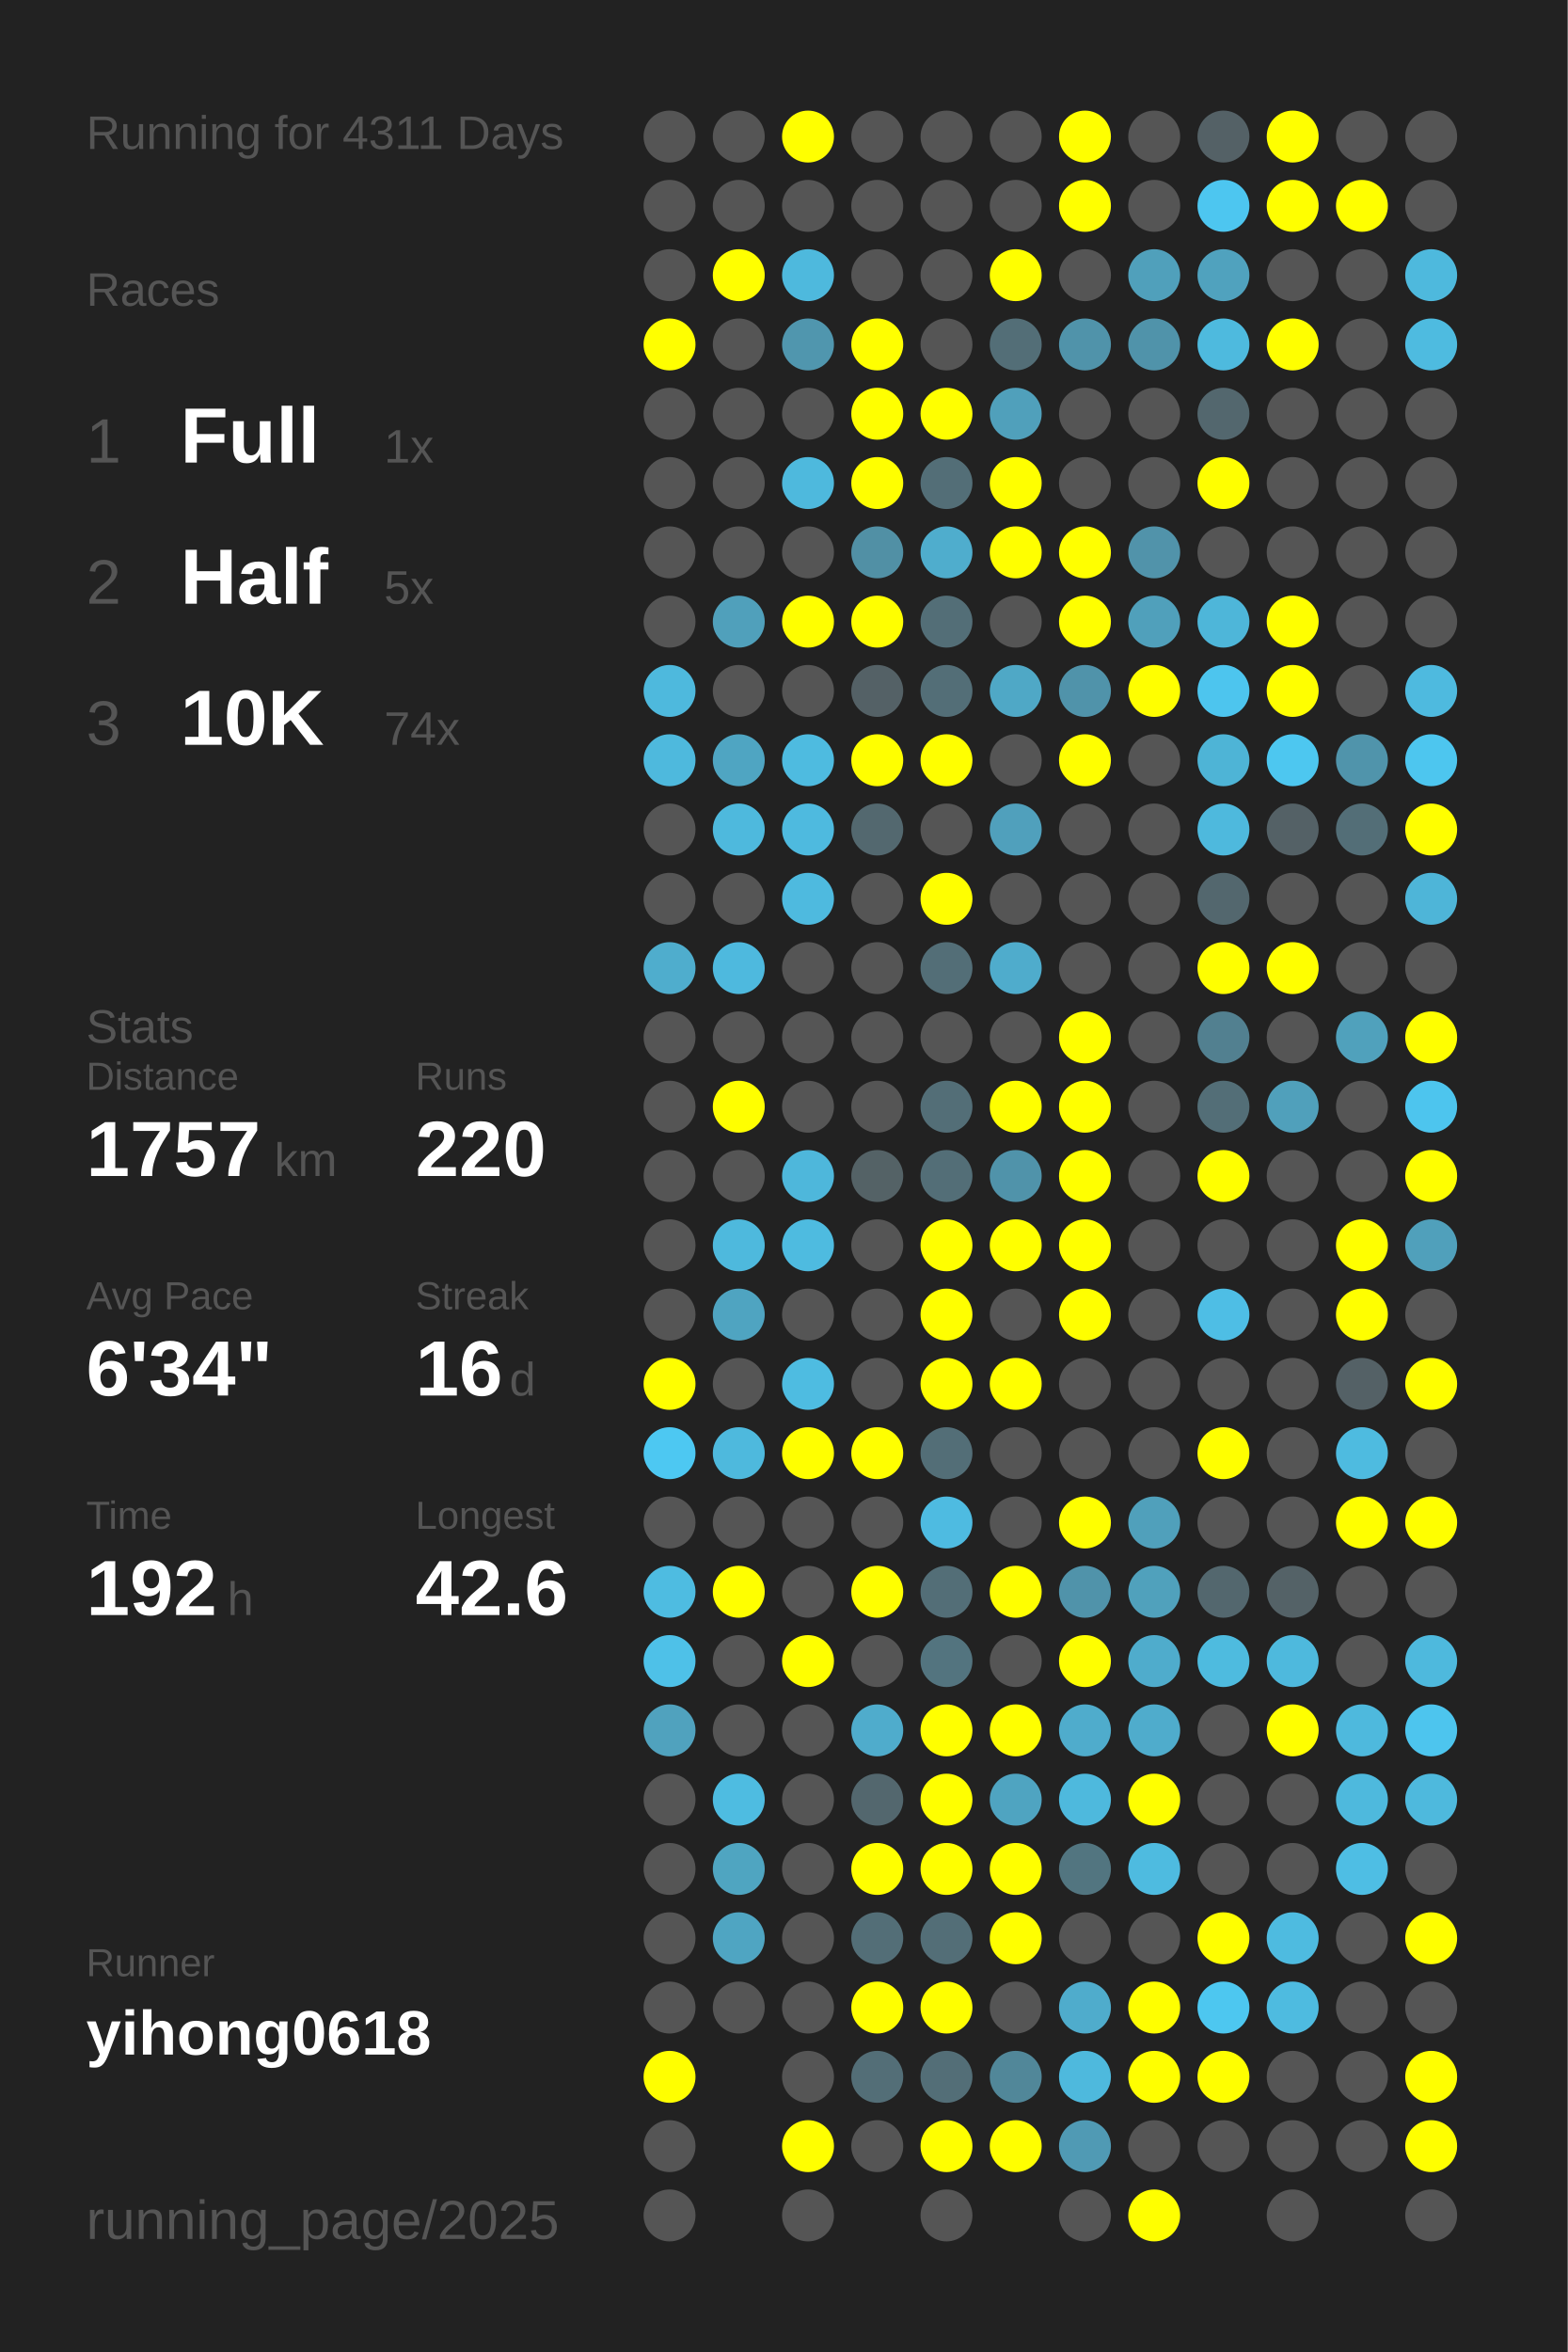
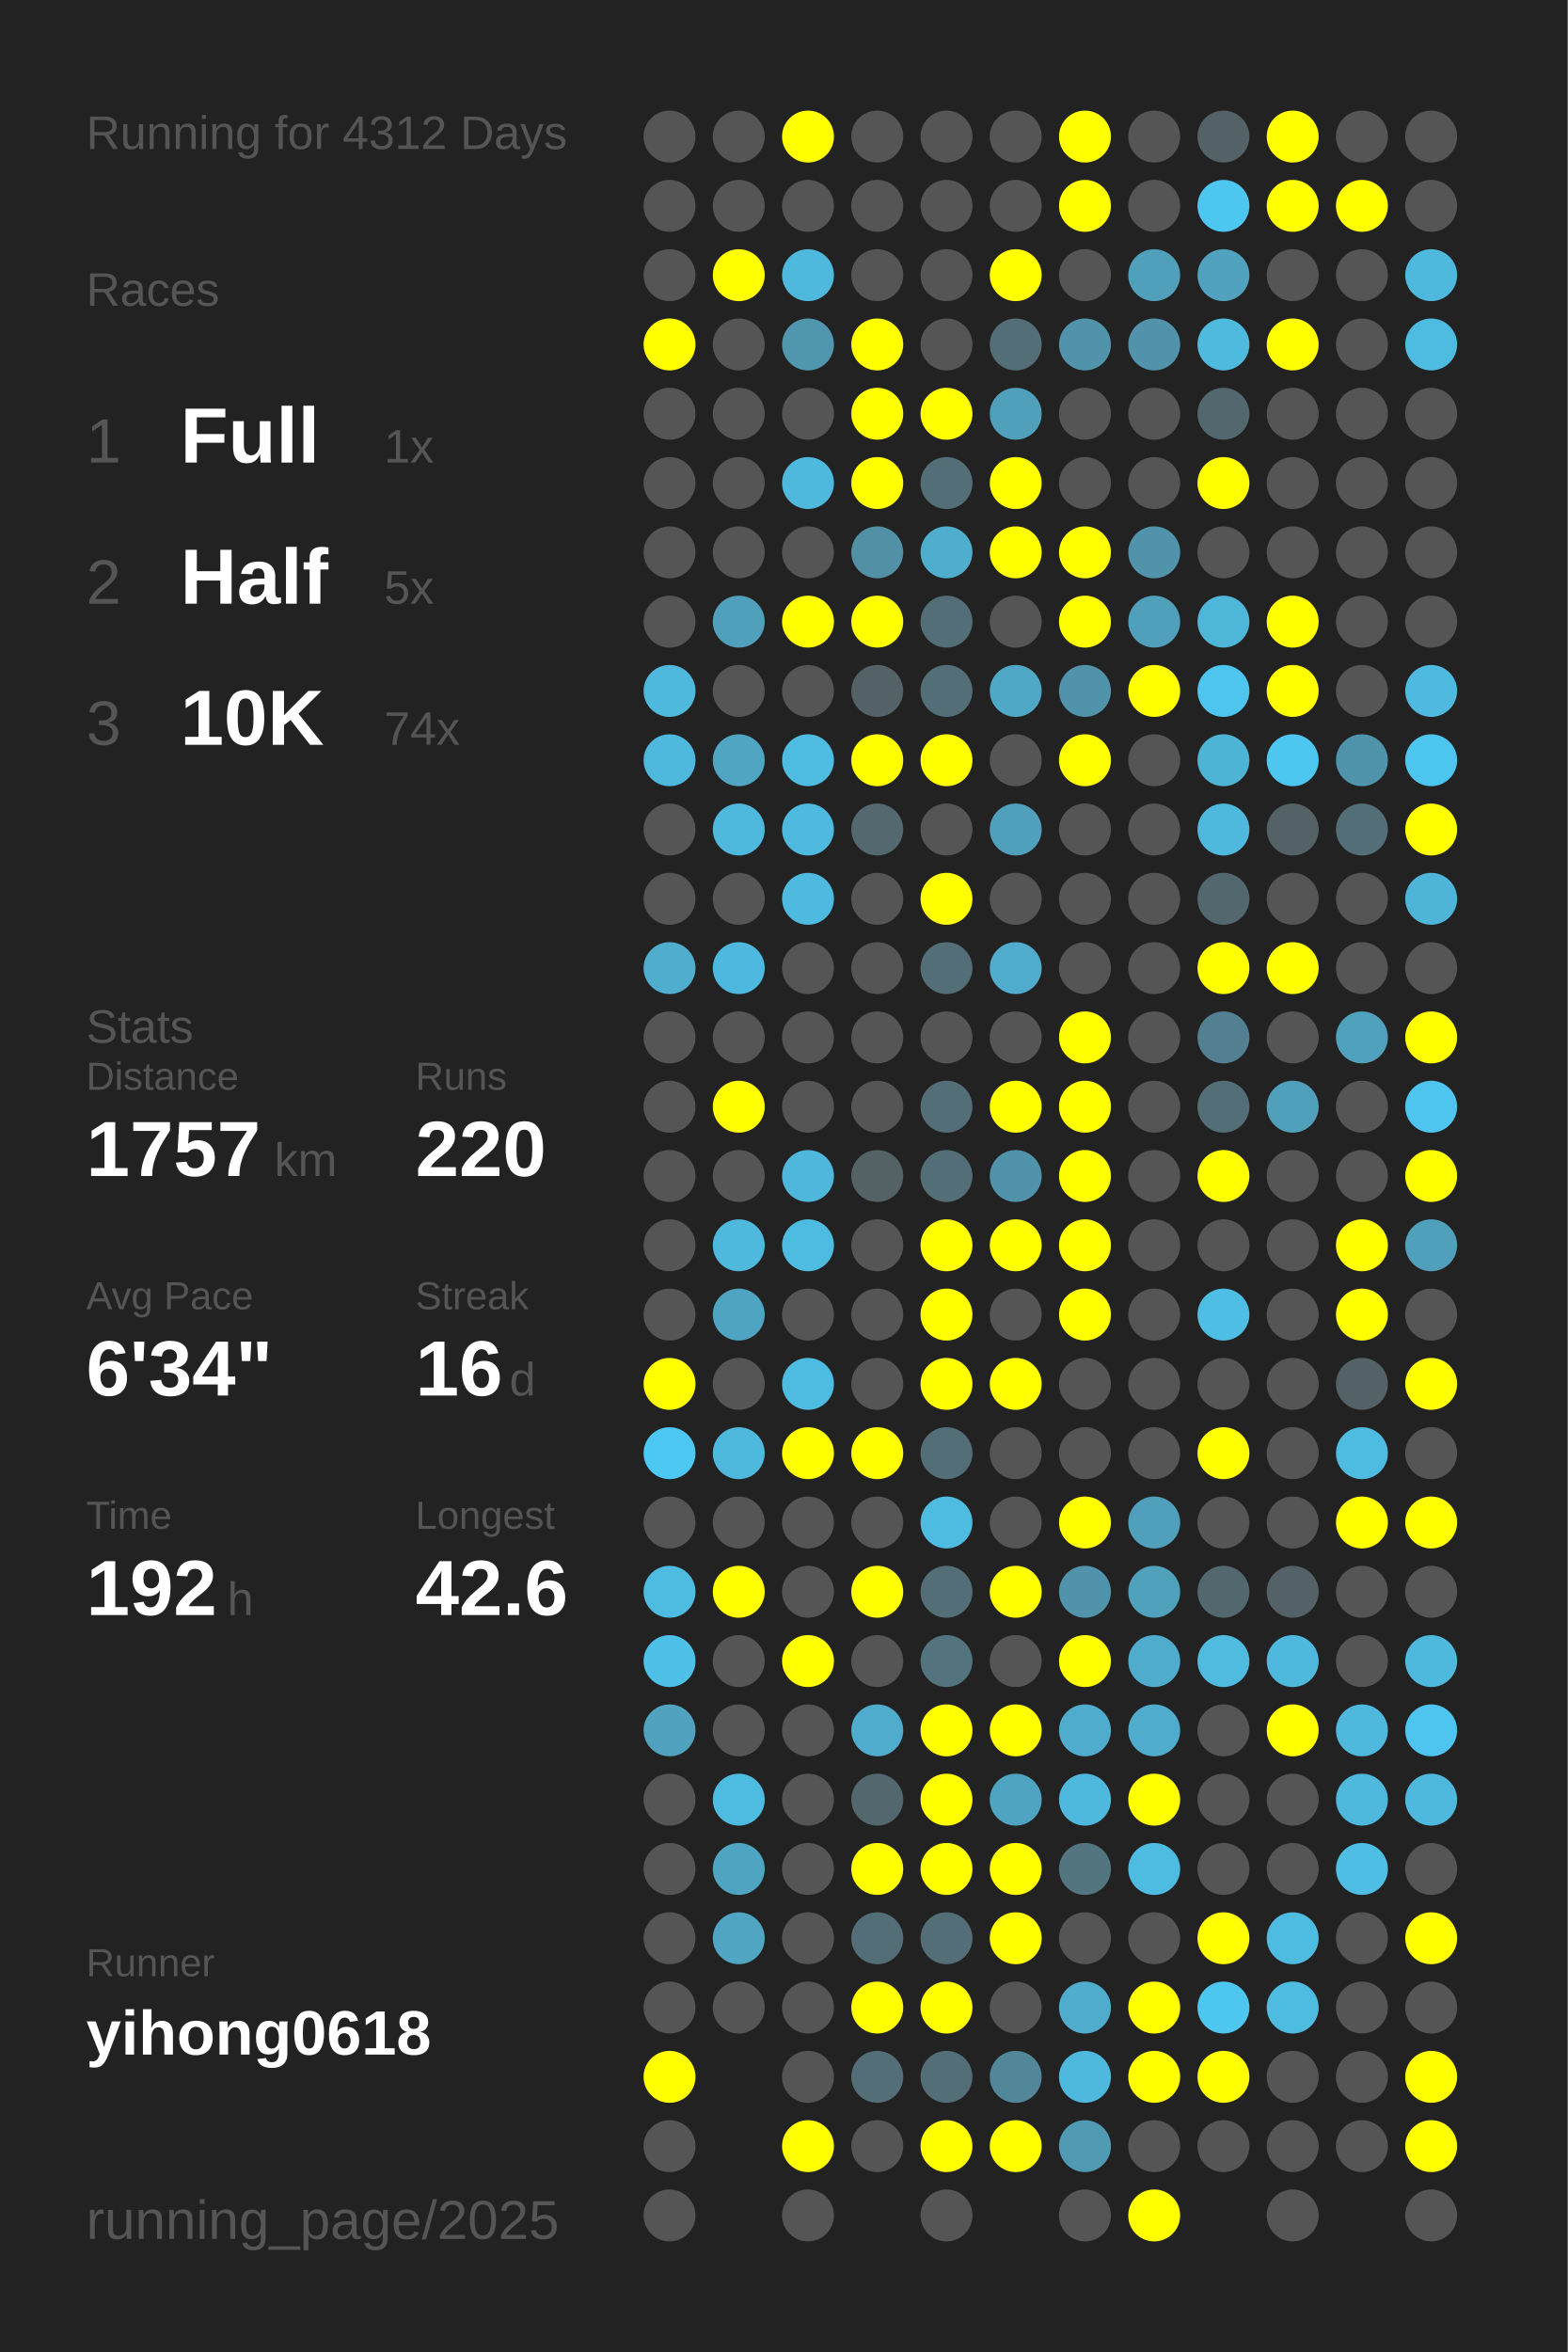
<svg xmlns="http://www.w3.org/2000/svg" baseProfile="full" height="300mm" version="1.1" viewBox="0,0,200,300" width="200mm">
  <defs />
  <rect fill="#222222" height="300" width="200" x="0" y="0" />
-   <text fill="#555555" style="font-size:6px; font-family:Arial;" x="11" y="19">Running for 4311 Days</text>
+   <text fill="#555555" style="font-size:6px; font-family:Arial;" x="11" y="19">Running for 4312 Days</text>
  <text fill="#555555" style="font-size:6px; font-family:Arial;" x="11" y="39">Races</text>
  <text fill="#555555" style="font-size:8px; font-family:Arial;" x="11" y="59">1</text>
  <text fill="#FFFFFF" style="font-size:10px; font-family:Arial; font-weight:bold;" x="23" y="59">Full</text>
  <text fill="#555555" style="font-size:6px; font-family:Arial;" x="49" y="59">1x</text>
  <text fill="#555555" style="font-size:8px; font-family:Arial;" x="11" y="77">2</text>
  <text fill="#FFFFFF" style="font-size:10px; font-family:Arial; font-weight:bold;" x="23" y="77">Half</text>
  <text fill="#555555" style="font-size:6px; font-family:Arial;" x="49" y="77">5x</text>
  <text fill="#555555" style="font-size:8px; font-family:Arial;" x="11" y="95">3</text>
  <text fill="#FFFFFF" style="font-size:10px; font-family:Arial; font-weight:bold;" x="23" y="95">10K</text>
  <text fill="#555555" style="font-size:6px; font-family:Arial;" x="49" y="95">74x</text>
  <text fill="#555555" style="font-size:6px; font-family:Arial;" x="11" y="133">Stats</text>
  <text fill="#555555" style="font-size:5px; font-family:Arial;" x="11" y="139">Distance</text>
  <text fill="#FFFFFF" style="font-size:10px; font-family:Arial; font-weight:bold;" x="11" y="150">1757</text>
  <text fill="#555555" style="font-size:6px; font-family:Arial;" x="35" y="150">km</text>
  <text fill="#555555" style="font-size:5px; font-family:Arial;" x="53" y="139">Runs</text>
  <text fill="#FFFFFF" style="font-size:10px; font-family:Arial; font-weight:bold;" x="53" y="150">220</text>
  <text fill="#555555" style="font-size:5px; font-family:Arial;" x="11" y="167">Avg Pace</text>
  <text fill="#FFFFFF" style="font-size:10px; font-family:Arial; font-weight:bold;" x="11" y="178">6'34"</text>
  <text fill="#555555" style="font-size:5px; font-family:Arial;" x="53" y="167">Streak</text>
  <text fill="#FFFFFF" style="font-size:10px; font-family:Arial; font-weight:bold;" x="53" y="178">16</text>
  <text fill="#555555" style="font-size:6px; font-family:Arial;" x="65" y="178">d</text>
  <text fill="#555555" style="font-size:5px; font-family:Arial;" x="11" y="195">Time</text>
  <text fill="#FFFFFF" style="font-size:10px; font-family:Arial; font-weight:bold;" x="11" y="206">192</text>
  <text fill="#555555" style="font-size:6px; font-family:Arial;" x="29" y="206">h</text>
  <text fill="#555555" style="font-size:5px; font-family:Arial;" x="53" y="195">Longest</text>
  <text fill="#FFFFFF" style="font-size:10px; font-family:Arial; font-weight:bold;" x="53" y="206">42.6</text>
  <text fill="#555555" style="font-size:5px; font-family:Arial;" x="11" y="252.065">Runner</text>
  <text fill="#FFFFFF" style="font-size:8px; font-family:Arial; font-weight:bold;" x="11" y="262.065">yihong0618</text>
  <text fill="#555555" style="font-size:7px; font-family:Arial;" x="11" y="285.581">running_page/2025</text>
  <circle cx="85.417" cy="17.419" fill="#555555" r="3.312" />
  <circle cx="85.417" cy="26.258" fill="#555555" r="3.312" />
  <circle cx="85.417" cy="35.097" fill="#555555" r="3.312" />
  <circle cx="85.417" cy="43.935" fill="#FFFF00" r="3.312" />
  <circle cx="85.417" cy="52.774" fill="#555555" r="3.312" />
  <circle cx="85.417" cy="61.613" fill="#555555" r="3.312" />
  <circle cx="85.417" cy="70.452" fill="#555555" r="3.312" />
  <circle cx="85.417" cy="79.29" fill="#555555" r="3.312" />
  <circle cx="85.417" cy="88.129" fill="#4eb9dd" r="3.312" />
  <circle cx="85.417" cy="96.968" fill="#4eb9dd" r="3.312" />
  <circle cx="85.417" cy="105.806" fill="#555555" r="3.312" />
  <circle cx="85.417" cy="114.645" fill="#555555" r="3.312" />
  <circle cx="85.417" cy="123.484" fill="#4fadcd" r="3.312" />
  <circle cx="85.417" cy="132.323" fill="#555555" r="3.312" />
  <circle cx="85.417" cy="141.161" fill="#555555" r="3.312" />
  <circle cx="85.417" cy="150" fill="#555555" r="3.312" />
  <circle cx="85.417" cy="158.839" fill="#555555" r="3.312" />
  <circle cx="85.417" cy="167.677" fill="#555555" r="3.312" />
  <circle cx="85.417" cy="176.516" fill="#FFFF00" r="3.312" />
  <circle cx="85.417" cy="185.355" fill="#4dc8f2" r="3.312" />
  <circle cx="85.417" cy="194.194" fill="#555555" r="3.312" />
  <circle cx="85.417" cy="203.032" fill="#4ebce1" r="3.312" />
  <circle cx="85.417" cy="211.871" fill="#4ec1e8" r="3.312" />
  <circle cx="85.417" cy="220.71" fill="#50a2be" r="3.312" />
  <circle cx="85.417" cy="229.548" fill="#555555" r="3.312" />
  <circle cx="85.417" cy="238.387" fill="#555555" r="3.312" />
  <circle cx="85.417" cy="247.226" fill="#555555" r="3.312" />
  <circle cx="85.417" cy="256.065" fill="#555555" r="3.312" />
  <circle cx="85.417" cy="264.903" fill="#FFFF00" r="3.312" />
  <circle cx="85.417" cy="273.742" fill="#555555" r="3.312" />
  <circle cx="85.417" cy="282.581" fill="#555555" r="3.312" />
  <circle cx="94.25" cy="17.419" fill="#555555" r="3.312" />
  <circle cx="94.25" cy="26.258" fill="#555555" r="3.312" />
  <circle cx="94.25" cy="35.097" fill="#FFFF00" r="3.312" />
  <circle cx="94.25" cy="43.935" fill="#555555" r="3.312" />
  <circle cx="94.25" cy="52.774" fill="#555555" r="3.312" />
  <circle cx="94.25" cy="61.613" fill="#555555" r="3.312" />
  <circle cx="94.25" cy="70.452" fill="#555555" r="3.312" />
  <circle cx="94.25" cy="79.29" fill="#50a0bb" r="3.312" />
  <circle cx="94.25" cy="88.129" fill="#555555" r="3.312" />
  <circle cx="94.25" cy="96.968" fill="#4fa5c2" r="3.312" />
  <circle cx="94.25" cy="105.806" fill="#4eb9dd" r="3.312" />
  <circle cx="94.25" cy="114.645" fill="#555555" r="3.312" />
  <circle cx="94.25" cy="123.484" fill="#4eb9de" r="3.312" />
  <circle cx="94.25" cy="132.323" fill="#555555" r="3.312" />
  <circle cx="94.25" cy="141.161" fill="#FFFF00" r="3.312" />
  <circle cx="94.25" cy="150" fill="#555555" r="3.312" />
  <circle cx="94.25" cy="158.839" fill="#4eb9dd" r="3.312" />
  <circle cx="94.25" cy="167.677" fill="#4fa4c1" r="3.312" />
  <circle cx="94.25" cy="176.516" fill="#555555" r="3.312" />
  <circle cx="94.25" cy="185.355" fill="#4eb9dd" r="3.312" />
  <circle cx="94.25" cy="194.194" fill="#555555" r="3.312" />
  <circle cx="94.25" cy="203.032" fill="#FFFF00" r="3.312" />
  <circle cx="94.25" cy="211.871" fill="#555555" r="3.312" />
  <circle cx="94.25" cy="220.71" fill="#555555" r="3.312" />
  <circle cx="94.25" cy="229.548" fill="#4ebce1" r="3.312" />
  <circle cx="94.25" cy="238.387" fill="#4fa5c1" r="3.312" />
  <circle cx="94.25" cy="247.226" fill="#4fa5c2" r="3.312" />
  <circle cx="94.25" cy="256.065" fill="#555555" r="3.312" />
  <circle cx="103.083" cy="17.419" fill="#FFFF00" r="3.312" />
  <circle cx="103.083" cy="26.258" fill="#555555" r="3.312" />
  <circle cx="103.083" cy="35.097" fill="#4eb9dd" r="3.312" />
  <circle cx="103.083" cy="43.935" fill="#5096ae" r="3.312" />
  <circle cx="103.083" cy="52.774" fill="#555555" r="3.312" />
  <circle cx="103.083" cy="61.613" fill="#4eb9dd" r="3.312" />
  <circle cx="103.083" cy="70.452" fill="#555555" r="3.312" />
  <circle cx="103.083" cy="79.29" fill="#FFFF00" r="3.312" />
  <circle cx="103.083" cy="88.129" fill="#555555" r="3.312" />
  <circle cx="103.083" cy="96.968" fill="#4ebbe0" r="3.312" />
  <circle cx="103.083" cy="105.806" fill="#4ebadf" r="3.312" />
  <circle cx="103.083" cy="114.645" fill="#4ebadf" r="3.312" />
  <circle cx="103.083" cy="123.484" fill="#555555" r="3.312" />
  <circle cx="103.083" cy="132.323" fill="#555555" r="3.312" />
  <circle cx="103.083" cy="141.161" fill="#555555" r="3.312" />
  <circle cx="103.083" cy="150" fill="#4eb7db" r="3.312" />
  <circle cx="103.083" cy="158.839" fill="#4ebbe0" r="3.312" />
  <circle cx="103.083" cy="167.677" fill="#555555" r="3.312" />
  <circle cx="103.083" cy="176.516" fill="#4ebce1" r="3.312" />
  <circle cx="103.083" cy="185.355" fill="#FFFF00" r="3.312" />
  <circle cx="103.083" cy="194.194" fill="#555555" r="3.312" />
  <circle cx="103.083" cy="203.032" fill="#555555" r="3.312" />
  <circle cx="103.083" cy="211.871" fill="#FFFF00" r="3.312" />
  <circle cx="103.083" cy="220.71" fill="#555555" r="3.312" />
  <circle cx="103.083" cy="229.548" fill="#555555" r="3.312" />
  <circle cx="103.083" cy="238.387" fill="#555555" r="3.312" />
  <circle cx="103.083" cy="247.226" fill="#555555" r="3.312" />
  <circle cx="103.083" cy="256.065" fill="#555555" r="3.312" />
  <circle cx="103.083" cy="264.903" fill="#555555" r="3.312" />
  <circle cx="103.083" cy="273.742" fill="#FFFF00" r="3.312" />
  <circle cx="103.083" cy="282.581" fill="#555555" r="3.312" />
  <circle cx="111.917" cy="17.419" fill="#555555" r="3.312" />
  <circle cx="111.917" cy="26.258" fill="#555555" r="3.312" />
  <circle cx="111.917" cy="35.097" fill="#555555" r="3.312" />
  <circle cx="111.917" cy="43.935" fill="#FFFF00" r="3.312" />
  <circle cx="111.917" cy="52.774" fill="#FFFF00" r="3.312" />
  <circle cx="111.917" cy="61.613" fill="#FFFF00" r="3.312" />
  <circle cx="111.917" cy="70.452" fill="#5190a5" r="3.312" />
  <circle cx="111.917" cy="79.29" fill="#FFFF00" r="3.312" />
  <circle cx="111.917" cy="88.129" fill="#546166" r="3.312" />
  <circle cx="111.917" cy="96.968" fill="#FFFF00" r="3.312" />
  <circle cx="111.917" cy="105.806" fill="#53686f" r="3.312" />
  <circle cx="111.917" cy="114.645" fill="#555555" r="3.312" />
  <circle cx="111.917" cy="123.484" fill="#555555" r="3.312" />
  <circle cx="111.917" cy="132.323" fill="#555555" r="3.312" />
  <circle cx="111.917" cy="141.161" fill="#555555" r="3.312" />
  <circle cx="111.917" cy="150" fill="#546266" r="3.312" />
  <circle cx="111.917" cy="158.839" fill="#555555" r="3.312" />
  <circle cx="111.917" cy="167.677" fill="#555555" r="3.312" />
  <circle cx="111.917" cy="176.516" fill="#555555" r="3.312" />
  <circle cx="111.917" cy="185.355" fill="#FFFF00" r="3.312" />
  <circle cx="111.917" cy="194.194" fill="#555555" r="3.312" />
  <circle cx="111.917" cy="203.032" fill="#FFFF00" r="3.312" />
  <circle cx="111.917" cy="211.871" fill="#555555" r="3.312" />
  <circle cx="111.917" cy="220.71" fill="#4faccc" r="3.312" />
  <circle cx="111.917" cy="229.548" fill="#53676e" r="3.312" />
  <circle cx="111.917" cy="238.387" fill="#FFFF00" r="3.312" />
  <circle cx="111.917" cy="247.226" fill="#536e77" r="3.312" />
  <circle cx="111.917" cy="256.065" fill="#FFFF00" r="3.312" />
  <circle cx="111.917" cy="264.903" fill="#536e77" r="3.312" />
  <circle cx="111.917" cy="273.742" fill="#555555" r="3.312" />
  <circle cx="120.75" cy="17.419" fill="#555555" r="3.312" />
  <circle cx="120.75" cy="26.258" fill="#555555" r="3.312" />
  <circle cx="120.75" cy="35.097" fill="#555555" r="3.312" />
  <circle cx="120.75" cy="43.935" fill="#555555" r="3.312" />
  <circle cx="120.75" cy="52.774" fill="#FFFF00" r="3.312" />
  <circle cx="120.75" cy="61.613" fill="#536e77" r="3.312" />
  <circle cx="120.75" cy="70.452" fill="#4fadcd" r="3.312" />
  <circle cx="120.75" cy="79.29" fill="#536e77" r="3.312" />
  <circle cx="120.75" cy="88.129" fill="#536e77" r="3.312" />
  <circle cx="120.75" cy="96.968" fill="#FFFF00" r="3.312" />
  <circle cx="120.75" cy="105.806" fill="#555555" r="3.312" />
  <circle cx="120.75" cy="114.645" fill="#FFFF00" r="3.312" />
  <circle cx="120.75" cy="123.484" fill="#536e77" r="3.312" />
  <circle cx="120.75" cy="132.323" fill="#555555" r="3.312" />
  <circle cx="120.75" cy="141.161" fill="#536e77" r="3.312" />
  <circle cx="120.75" cy="150" fill="#536e77" r="3.312" />
  <circle cx="120.75" cy="158.839" fill="#FFFF00" r="3.312" />
  <circle cx="120.75" cy="167.677" fill="#FFFF00" r="3.312" />
  <circle cx="120.75" cy="176.516" fill="#FFFF00" r="3.312" />
  <circle cx="120.75" cy="185.355" fill="#536e77" r="3.312" />
  <circle cx="120.75" cy="194.194" fill="#4ebbe1" r="3.312" />
  <circle cx="120.75" cy="203.032" fill="#536e77" r="3.312" />
  <circle cx="120.75" cy="211.871" fill="#53747f" r="3.312" />
  <circle cx="120.75" cy="220.71" fill="#FFFF00" r="3.312" />
  <circle cx="120.75" cy="229.548" fill="#FFFF00" r="3.312" />
  <circle cx="120.75" cy="238.387" fill="#FFFF00" r="3.312" />
  <circle cx="120.75" cy="247.226" fill="#536e77" r="3.312" />
  <circle cx="120.75" cy="256.065" fill="#FFFF00" r="3.312" />
  <circle cx="120.75" cy="264.903" fill="#536e77" r="3.312" />
  <circle cx="120.75" cy="273.742" fill="#FFFF00" r="3.312" />
  <circle cx="120.75" cy="282.581" fill="#555555" r="3.312" />
  <circle cx="129.583" cy="17.419" fill="#555555" r="3.312" />
  <circle cx="129.583" cy="26.258" fill="#555555" r="3.312" />
  <circle cx="129.583" cy="35.097" fill="#FFFF00" r="3.312" />
  <circle cx="129.583" cy="43.935" fill="#536e77" r="3.312" />
  <circle cx="129.583" cy="52.774" fill="#50a0bb" r="3.312" />
  <circle cx="129.583" cy="61.613" fill="#FFFF00" r="3.312" />
  <circle cx="129.583" cy="70.452" fill="#FFFF00" r="3.312" />
  <circle cx="129.583" cy="79.29" fill="#555555" r="3.312" />
  <circle cx="129.583" cy="88.129" fill="#4fa8c6" r="3.312" />
  <circle cx="129.583" cy="96.968" fill="#555555" r="3.312" />
  <circle cx="129.583" cy="105.806" fill="#50a0bc" r="3.312" />
  <circle cx="129.583" cy="114.645" fill="#555555" r="3.312" />
  <circle cx="129.583" cy="123.484" fill="#4faccc" r="3.312" />
  <circle cx="129.583" cy="132.323" fill="#555555" r="3.312" />
  <circle cx="129.583" cy="141.161" fill="#FFFF00" r="3.312" />
  <circle cx="129.583" cy="150" fill="#5093aa" r="3.312" />
  <circle cx="129.583" cy="158.839" fill="#FFFF00" r="3.312" />
  <circle cx="129.583" cy="167.677" fill="#555555" r="3.312" />
  <circle cx="129.583" cy="176.516" fill="#FFFF00" r="3.312" />
  <circle cx="129.583" cy="185.355" fill="#555555" r="3.312" />
  <circle cx="129.583" cy="194.194" fill="#555555" r="3.312" />
  <circle cx="129.583" cy="203.032" fill="#FFFF00" r="3.312" />
  <circle cx="129.583" cy="211.871" fill="#555555" r="3.312" />
  <circle cx="129.583" cy="220.71" fill="#FFFF00" r="3.312" />
  <circle cx="129.583" cy="229.548" fill="#4fa4c1" r="3.312" />
  <circle cx="129.583" cy="238.387" fill="#FFFF00" r="3.312" />
  <circle cx="129.583" cy="247.226" fill="#FFFF00" r="3.312" />
  <circle cx="129.583" cy="256.065" fill="#555555" r="3.312" />
  <circle cx="129.583" cy="264.903" fill="#518799" r="3.312" />
  <circle cx="129.583" cy="273.742" fill="#FFFF00" r="3.312" />
  <circle cx="138.417" cy="17.419" fill="#FFFF00" r="3.312" />
  <circle cx="138.417" cy="26.258" fill="#FFFF00" r="3.312" />
  <circle cx="138.417" cy="35.097" fill="#555555" r="3.312" />
  <circle cx="138.417" cy="43.935" fill="#5093aa" r="3.312" />
  <circle cx="138.417" cy="52.774" fill="#555555" r="3.312" />
  <circle cx="138.417" cy="61.613" fill="#555555" r="3.312" />
  <circle cx="138.417" cy="70.452" fill="#FFFF00" r="3.312" />
  <circle cx="138.417" cy="79.29" fill="#FFFF00" r="3.312" />
  <circle cx="138.417" cy="88.129" fill="#5093aa" r="3.312" />
  <circle cx="138.417" cy="96.968" fill="#FFFF00" r="3.312" />
  <circle cx="138.417" cy="105.806" fill="#555555" r="3.312" />
  <circle cx="138.417" cy="114.645" fill="#555555" r="3.312" />
  <circle cx="138.417" cy="123.484" fill="#555555" r="3.312" />
  <circle cx="138.417" cy="132.323" fill="#FFFF00" r="3.312" />
  <circle cx="138.417" cy="141.161" fill="#FFFF00" r="3.312" />
  <circle cx="138.417" cy="150" fill="#FFFF00" r="3.312" />
  <circle cx="138.417" cy="158.839" fill="#FFFF00" r="3.312" />
  <circle cx="138.417" cy="167.677" fill="#FFFF00" r="3.312" />
  <circle cx="138.417" cy="176.516" fill="#555555" r="3.312" />
  <circle cx="138.417" cy="185.355" fill="#555555" r="3.312" />
  <circle cx="138.417" cy="194.194" fill="#FFFF00" r="3.312" />
  <circle cx="138.417" cy="203.032" fill="#5093aa" r="3.312" />
  <circle cx="138.417" cy="211.871" fill="#FFFF00" r="3.312" />
  <circle cx="138.417" cy="220.71" fill="#4faccc" r="3.312" />
  <circle cx="138.417" cy="229.548" fill="#4eb9dd" r="3.312" />
  <circle cx="138.417" cy="238.387" fill="#527580" r="3.312" />
  <circle cx="138.417" cy="247.226" fill="#555555" r="3.312" />
  <circle cx="138.417" cy="256.065" fill="#4faccc" r="3.312" />
  <circle cx="138.417" cy="264.903" fill="#4eb9dd" r="3.312" />
  <circle cx="138.417" cy="273.742" fill="#509ab4" r="3.312" />
  <circle cx="138.417" cy="282.581" fill="#555555" r="3.312" />
  <circle cx="147.25" cy="17.419" fill="#555555" r="3.312" />
  <circle cx="147.25" cy="26.258" fill="#555555" r="3.312" />
  <circle cx="147.25" cy="35.097" fill="#50a0bb" r="3.312" />
  <circle cx="147.25" cy="43.935" fill="#5093aa" r="3.312" />
  <circle cx="147.25" cy="52.774" fill="#555555" r="3.312" />
  <circle cx="147.25" cy="61.613" fill="#555555" r="3.312" />
  <circle cx="147.25" cy="70.452" fill="#5193aa" r="3.312" />
  <circle cx="147.25" cy="79.29" fill="#50a0bb" r="3.312" />
  <circle cx="147.25" cy="88.129" fill="#FFFF00" r="3.312" />
  <circle cx="147.25" cy="96.968" fill="#555555" r="3.312" />
  <circle cx="147.25" cy="105.806" fill="#555555" r="3.312" />
  <circle cx="147.25" cy="114.645" fill="#555555" r="3.312" />
  <circle cx="147.25" cy="123.484" fill="#555555" r="3.312" />
  <circle cx="147.25" cy="132.323" fill="#555555" r="3.312" />
  <circle cx="147.25" cy="141.161" fill="#555555" r="3.312" />
  <circle cx="147.25" cy="150" fill="#555555" r="3.312" />
  <circle cx="147.25" cy="158.839" fill="#555555" r="3.312" />
  <circle cx="147.25" cy="167.677" fill="#555555" r="3.312" />
  <circle cx="147.25" cy="176.516" fill="#555555" r="3.312" />
  <circle cx="147.25" cy="185.355" fill="#555555" r="3.312" />
  <circle cx="147.25" cy="194.194" fill="#50a0bb" r="3.312" />
  <circle cx="147.25" cy="203.032" fill="#50a1bc" r="3.312" />
  <circle cx="147.25" cy="211.871" fill="#4faccc" r="3.312" />
  <circle cx="147.25" cy="220.71" fill="#4faccc" r="3.312" />
  <circle cx="147.25" cy="229.548" fill="#FFFF00" r="3.312" />
  <circle cx="147.25" cy="238.387" fill="#4ebbe0" r="3.312" />
  <circle cx="147.25" cy="247.226" fill="#555555" r="3.312" />
  <circle cx="147.25" cy="256.065" fill="#FFFF00" r="3.312" />
  <circle cx="147.25" cy="264.903" fill="#FFFF00" r="3.312" />
  <circle cx="147.25" cy="273.742" fill="#555555" r="3.312" />
  <circle cx="147.25" cy="282.581" fill="#FFFF00" r="3.312" />
  <circle cx="156.083" cy="17.419" fill="#546166" r="3.312" />
  <circle cx="156.083" cy="26.258" fill="#4dc6f0" r="3.312" />
  <circle cx="156.083" cy="35.097" fill="#50a2be" r="3.312" />
  <circle cx="156.083" cy="43.935" fill="#4ebade" r="3.312" />
  <circle cx="156.083" cy="52.774" fill="#53676e" r="3.312" />
  <circle cx="156.083" cy="61.613" fill="#FFFF00" r="3.312" />
  <circle cx="156.083" cy="70.452" fill="#555555" r="3.312" />
  <circle cx="156.083" cy="79.29" fill="#4eb6d9" r="3.312" />
  <circle cx="156.083" cy="88.129" fill="#4dc5ee" r="3.312" />
  <circle cx="156.083" cy="96.968" fill="#4eb4d6" r="3.312" />
  <circle cx="156.083" cy="105.806" fill="#4eb9dd" r="3.312" />
  <circle cx="156.083" cy="114.645" fill="#53676e" r="3.312" />
  <circle cx="156.083" cy="123.484" fill="#FFFF00" r="3.312" />
  <circle cx="156.083" cy="132.323" fill="#528090" r="3.312" />
  <circle cx="156.083" cy="141.161" fill="#536e77" r="3.312" />
  <circle cx="156.083" cy="150" fill="#FFFF00" r="3.312" />
  <circle cx="156.083" cy="158.839" fill="#555555" r="3.312" />
  <circle cx="156.083" cy="167.677" fill="#4ebee5" r="3.312" />
  <circle cx="156.083" cy="176.516" fill="#555555" r="3.312" />
  <circle cx="156.083" cy="185.355" fill="#FFFF00" r="3.312" />
  <circle cx="156.083" cy="194.194" fill="#555555" r="3.312" />
  <circle cx="156.083" cy="203.032" fill="#53676e" r="3.312" />
  <circle cx="156.083" cy="211.871" fill="#4ebbdf" r="3.312" />
  <circle cx="156.083" cy="220.71" fill="#555555" r="3.312" />
  <circle cx="156.083" cy="229.548" fill="#555555" r="3.312" />
  <circle cx="156.083" cy="238.387" fill="#555555" r="3.312" />
  <circle cx="156.083" cy="247.226" fill="#FFFF00" r="3.312" />
  <circle cx="156.083" cy="256.065" fill="#4dc7f0" r="3.312" />
  <circle cx="156.083" cy="264.903" fill="#FFFF00" r="3.312" />
  <circle cx="156.083" cy="273.742" fill="#555555" r="3.312" />
  <circle cx="164.917" cy="17.419" fill="#FFFF00" r="3.312" />
  <circle cx="164.917" cy="26.258" fill="#FFFF00" r="3.312" />
  <circle cx="164.917" cy="35.097" fill="#555555" r="3.312" />
  <circle cx="164.917" cy="43.935" fill="#FFFF00" r="3.312" />
  <circle cx="164.917" cy="52.774" fill="#555555" r="3.312" />
  <circle cx="164.917" cy="61.613" fill="#555555" r="3.312" />
  <circle cx="164.917" cy="70.452" fill="#555555" r="3.312" />
  <circle cx="164.917" cy="79.29" fill="#FFFF00" r="3.312" />
  <circle cx="164.917" cy="88.129" fill="#FFFF00" r="3.312" />
  <circle cx="164.917" cy="96.968" fill="#4dc7f0" r="3.312" />
  <circle cx="164.917" cy="105.806" fill="#546166" r="3.312" />
  <circle cx="164.917" cy="114.645" fill="#555555" r="3.312" />
  <circle cx="164.917" cy="123.484" fill="#FFFF00" r="3.312" />
  <circle cx="164.917" cy="132.323" fill="#555555" r="3.312" />
  <circle cx="164.917" cy="141.161" fill="#50a0bb" r="3.312" />
  <circle cx="164.917" cy="150" fill="#555555" r="3.312" />
  <circle cx="164.917" cy="158.839" fill="#555555" r="3.312" />
  <circle cx="164.917" cy="167.677" fill="#555555" r="3.312" />
  <circle cx="164.917" cy="176.516" fill="#555555" r="3.312" />
  <circle cx="164.917" cy="185.355" fill="#555555" r="3.312" />
  <circle cx="164.917" cy="194.194" fill="#555555" r="3.312" />
  <circle cx="164.917" cy="203.032" fill="#546267" r="3.312" />
  <circle cx="164.917" cy="211.871" fill="#4eb9dd" r="3.312" />
  <circle cx="164.917" cy="220.71" fill="#FFFF00" r="3.312" />
  <circle cx="164.917" cy="229.548" fill="#555555" r="3.312" />
  <circle cx="164.917" cy="238.387" fill="#555555" r="3.312" />
  <circle cx="164.917" cy="247.226" fill="#4ebbe0" r="3.312" />
  <circle cx="164.917" cy="256.065" fill="#4ebbe0" r="3.312" />
  <circle cx="164.917" cy="264.903" fill="#555555" r="3.312" />
  <circle cx="164.917" cy="273.742" fill="#555555" r="3.312" />
  <circle cx="164.917" cy="282.581" fill="#555555" r="3.312" />
  <circle cx="173.75" cy="17.419" fill="#555555" r="3.312" />
  <circle cx="173.75" cy="26.258" fill="#FFFF00" r="3.312" />
  <circle cx="173.75" cy="35.097" fill="#555555" r="3.312" />
  <circle cx="173.75" cy="43.935" fill="#555555" r="3.312" />
  <circle cx="173.75" cy="52.774" fill="#555555" r="3.312" />
  <circle cx="173.75" cy="61.613" fill="#555555" r="3.312" />
  <circle cx="173.75" cy="70.452" fill="#555555" r="3.312" />
  <circle cx="173.75" cy="79.29" fill="#555555" r="3.312" />
  <circle cx="173.75" cy="88.129" fill="#555555" r="3.312" />
  <circle cx="173.75" cy="96.968" fill="#5094ab" r="3.312" />
  <circle cx="173.75" cy="105.806" fill="#536e77" r="3.312" />
  <circle cx="173.75" cy="114.645" fill="#555555" r="3.312" />
  <circle cx="173.75" cy="123.484" fill="#555555" r="3.312" />
  <circle cx="173.75" cy="132.323" fill="#50a1bc" r="3.312" />
  <circle cx="173.75" cy="141.161" fill="#555555" r="3.312" />
  <circle cx="173.75" cy="150" fill="#555555" r="3.312" />
  <circle cx="173.75" cy="158.839" fill="#FFFF00" r="3.312" />
  <circle cx="173.75" cy="167.677" fill="#FFFF00" r="3.312" />
  <circle cx="173.75" cy="176.516" fill="#546166" r="3.312" />
  <circle cx="173.75" cy="185.355" fill="#4ebbe0" r="3.312" />
  <circle cx="173.75" cy="194.194" fill="#FFFF00" r="3.312" />
  <circle cx="173.75" cy="203.032" fill="#555555" r="3.312" />
  <circle cx="173.75" cy="211.871" fill="#555555" r="3.312" />
  <circle cx="173.75" cy="220.71" fill="#4eb9dd" r="3.312" />
  <circle cx="173.75" cy="229.548" fill="#4eb9dd" r="3.312" />
  <circle cx="173.75" cy="238.387" fill="#4ebee4" r="3.312" />
  <circle cx="173.75" cy="247.226" fill="#555555" r="3.312" />
  <circle cx="173.75" cy="256.065" fill="#555555" r="3.312" />
  <circle cx="173.75" cy="264.903" fill="#555555" r="3.312" />
  <circle cx="173.75" cy="273.742" fill="#555555" r="3.312" />
  <circle cx="182.583" cy="17.419" fill="#555555" r="3.312" />
  <circle cx="182.583" cy="26.258" fill="#555555" r="3.312" />
  <circle cx="182.583" cy="35.097" fill="#4eb9dd" r="3.312" />
  <circle cx="182.583" cy="43.935" fill="#4ebbe0" r="3.312" />
  <circle cx="182.583" cy="52.774" fill="#555555" r="3.312" />
  <circle cx="182.583" cy="61.613" fill="#555555" r="3.312" />
  <circle cx="182.583" cy="70.452" fill="#555555" r="3.312" />
  <circle cx="182.583" cy="79.29" fill="#555555" r="3.312" />
  <circle cx="182.583" cy="88.129" fill="#4ebadf" r="3.312" />
  <circle cx="182.583" cy="96.968" fill="#4dc6ef" r="3.312" />
  <circle cx="182.583" cy="105.806" fill="#FFFF00" r="3.312" />
  <circle cx="182.583" cy="114.645" fill="#4eb5d8" r="3.312" />
  <circle cx="182.583" cy="123.484" fill="#555555" r="3.312" />
  <circle cx="182.583" cy="132.323" fill="#FFFF00" r="3.312" />
  <circle cx="182.583" cy="141.161" fill="#4dc5ee" r="3.312" />
  <circle cx="182.583" cy="150" fill="#FFFF00" r="3.312" />
  <circle cx="182.583" cy="158.839" fill="#50a0bb" r="3.312" />
  <circle cx="182.583" cy="167.677" fill="#555555" r="3.312" />
  <circle cx="182.583" cy="176.516" fill="#FFFF00" r="3.312" />
  <circle cx="182.583" cy="185.355" fill="#555555" r="3.312" />
  <circle cx="182.583" cy="194.194" fill="#FFFF00" r="3.312" />
  <circle cx="182.583" cy="203.032" fill="#555555" r="3.312" />
  <circle cx="182.583" cy="211.871" fill="#4eb9dd" r="3.312" />
  <circle cx="182.583" cy="220.71" fill="#4dc5ee" r="3.312" />
  <circle cx="182.583" cy="229.548" fill="#4eb9dd" r="3.312" />
  <circle cx="182.583" cy="238.387" fill="#555555" r="3.312" />
  <circle cx="182.583" cy="247.226" fill="#FFFF00" r="3.312" />
  <circle cx="182.583" cy="256.065" fill="#555555" r="3.312" />
  <circle cx="182.583" cy="264.903" fill="#FFFF00" r="3.312" />
  <circle cx="182.583" cy="273.742" fill="#FFFF00" r="3.312" />
  <circle cx="182.583" cy="282.581" fill="#555555" r="3.312" />
</svg>
